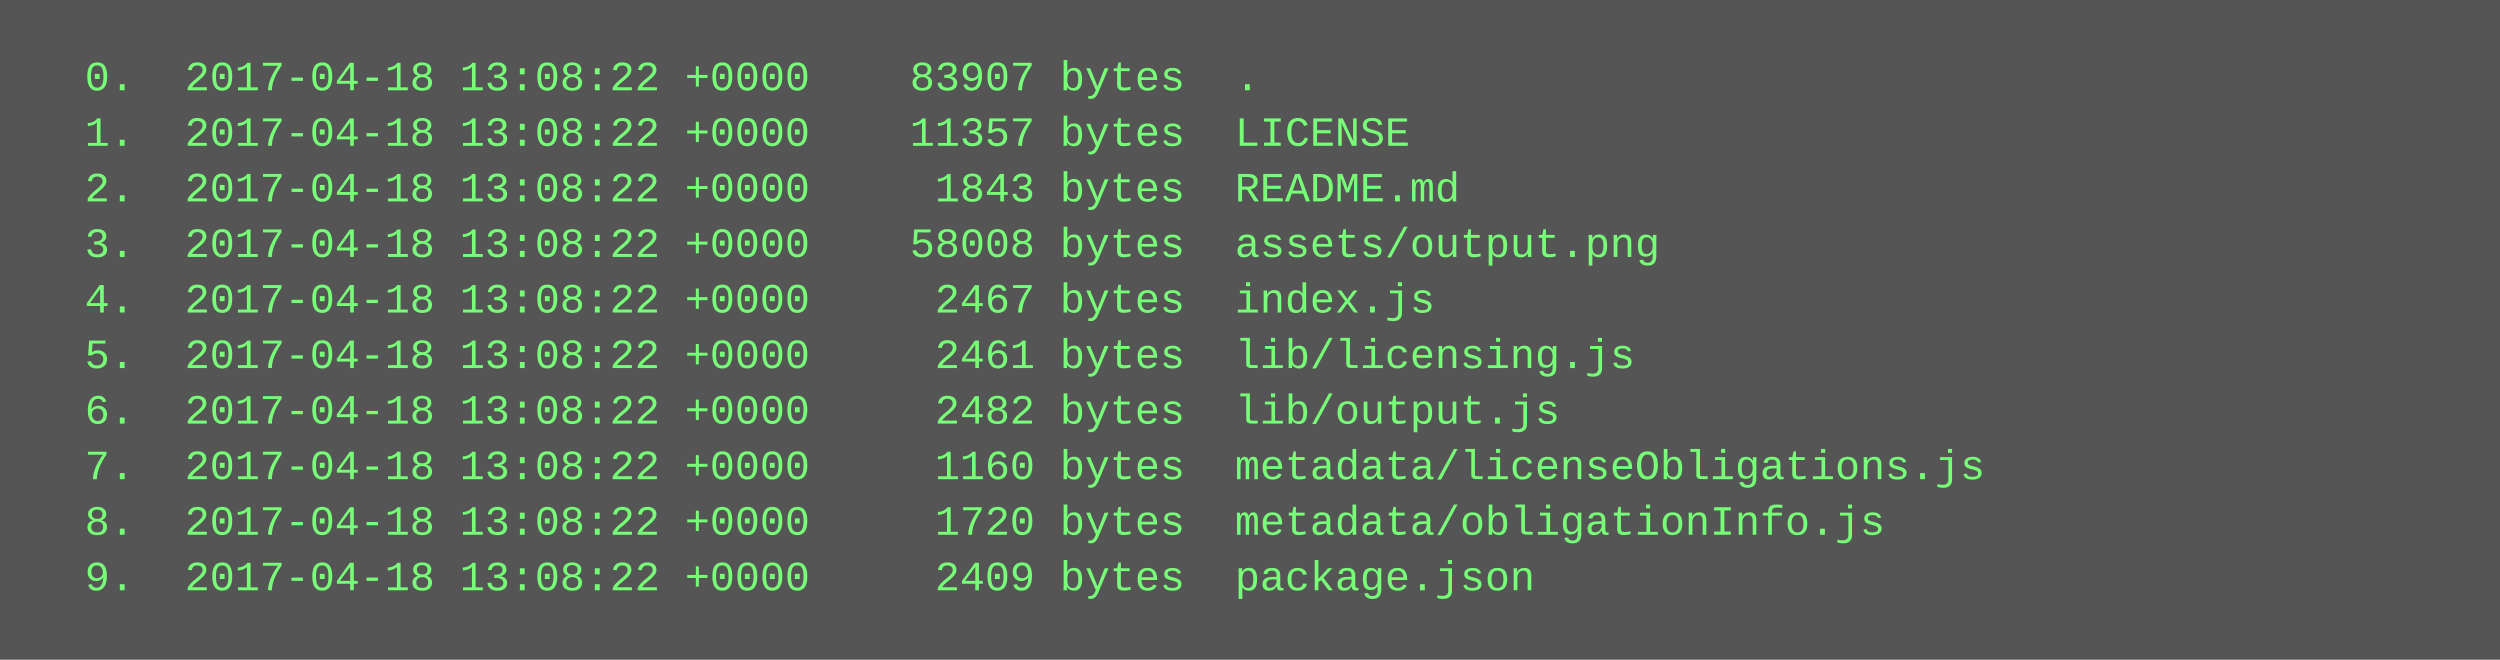
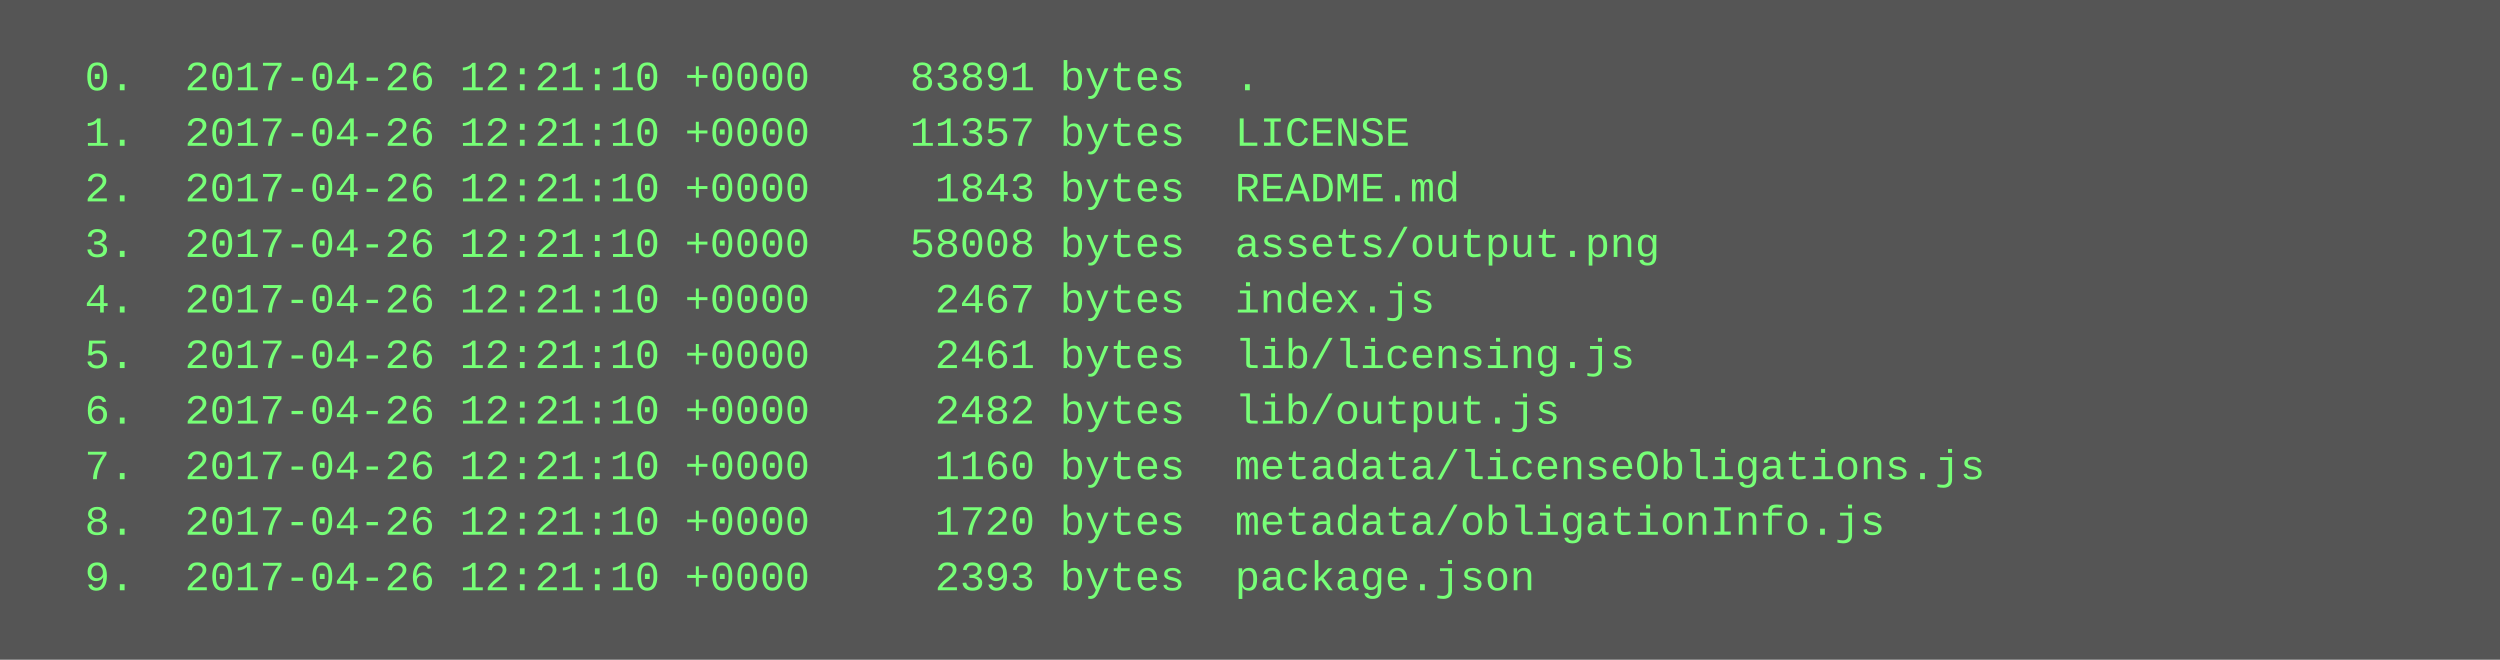
<svg xmlns="http://www.w3.org/2000/svg" height="190" width="720">
  <rect height="190" fill="#555" width="720" />
  <text fill="#7f7" font-family="Courier New" font-size="12" xml:space="preserve">
-     <tspan x="10" y="26">  0.  2017-04-18 13:08:22 +0000    83907 bytes  .</tspan>
-     <tspan x="10" y="42">  1.  2017-04-18 13:08:22 +0000    11357 bytes  LICENSE</tspan>
-     <tspan x="10" y="58">  2.  2017-04-18 13:08:22 +0000     1843 bytes  README.md</tspan>
-     <tspan x="10" y="74">  3.  2017-04-18 13:08:22 +0000    58008 bytes  assets/output.png</tspan>
-     <tspan x="10" y="90">  4.  2017-04-18 13:08:22 +0000     2467 bytes  index.js</tspan>
-     <tspan x="10" y="106">  5.  2017-04-18 13:08:22 +0000     2461 bytes  lib/licensing.js</tspan>
-     <tspan x="10" y="122">  6.  2017-04-18 13:08:22 +0000     2482 bytes  lib/output.js</tspan>
-     <tspan x="10" y="138">  7.  2017-04-18 13:08:22 +0000     1160 bytes  metadata/licenseObligations.js</tspan>
-     <tspan x="10" y="154">  8.  2017-04-18 13:08:22 +0000     1720 bytes  metadata/obligationInfo.js</tspan>
-     <tspan x="10" y="170">  9.  2017-04-18 13:08:22 +0000     2409 bytes  package.json</tspan>
+     <tspan x="10" y="26">  0.  2017-04-26 12:21:10 +0000    83891 bytes  .</tspan>
+     <tspan x="10" y="42">  1.  2017-04-26 12:21:10 +0000    11357 bytes  LICENSE</tspan>
+     <tspan x="10" y="58">  2.  2017-04-26 12:21:10 +0000     1843 bytes  README.md</tspan>
+     <tspan x="10" y="74">  3.  2017-04-26 12:21:10 +0000    58008 bytes  assets/output.png</tspan>
+     <tspan x="10" y="90">  4.  2017-04-26 12:21:10 +0000     2467 bytes  index.js</tspan>
+     <tspan x="10" y="106">  5.  2017-04-26 12:21:10 +0000     2461 bytes  lib/licensing.js</tspan>
+     <tspan x="10" y="122">  6.  2017-04-26 12:21:10 +0000     2482 bytes  lib/output.js</tspan>
+     <tspan x="10" y="138">  7.  2017-04-26 12:21:10 +0000     1160 bytes  metadata/licenseObligations.js</tspan>
+     <tspan x="10" y="154">  8.  2017-04-26 12:21:10 +0000     1720 bytes  metadata/obligationInfo.js</tspan>
+     <tspan x="10" y="170">  9.  2017-04-26 12:21:10 +0000     2393 bytes  package.json</tspan>
  </text>
</svg>
